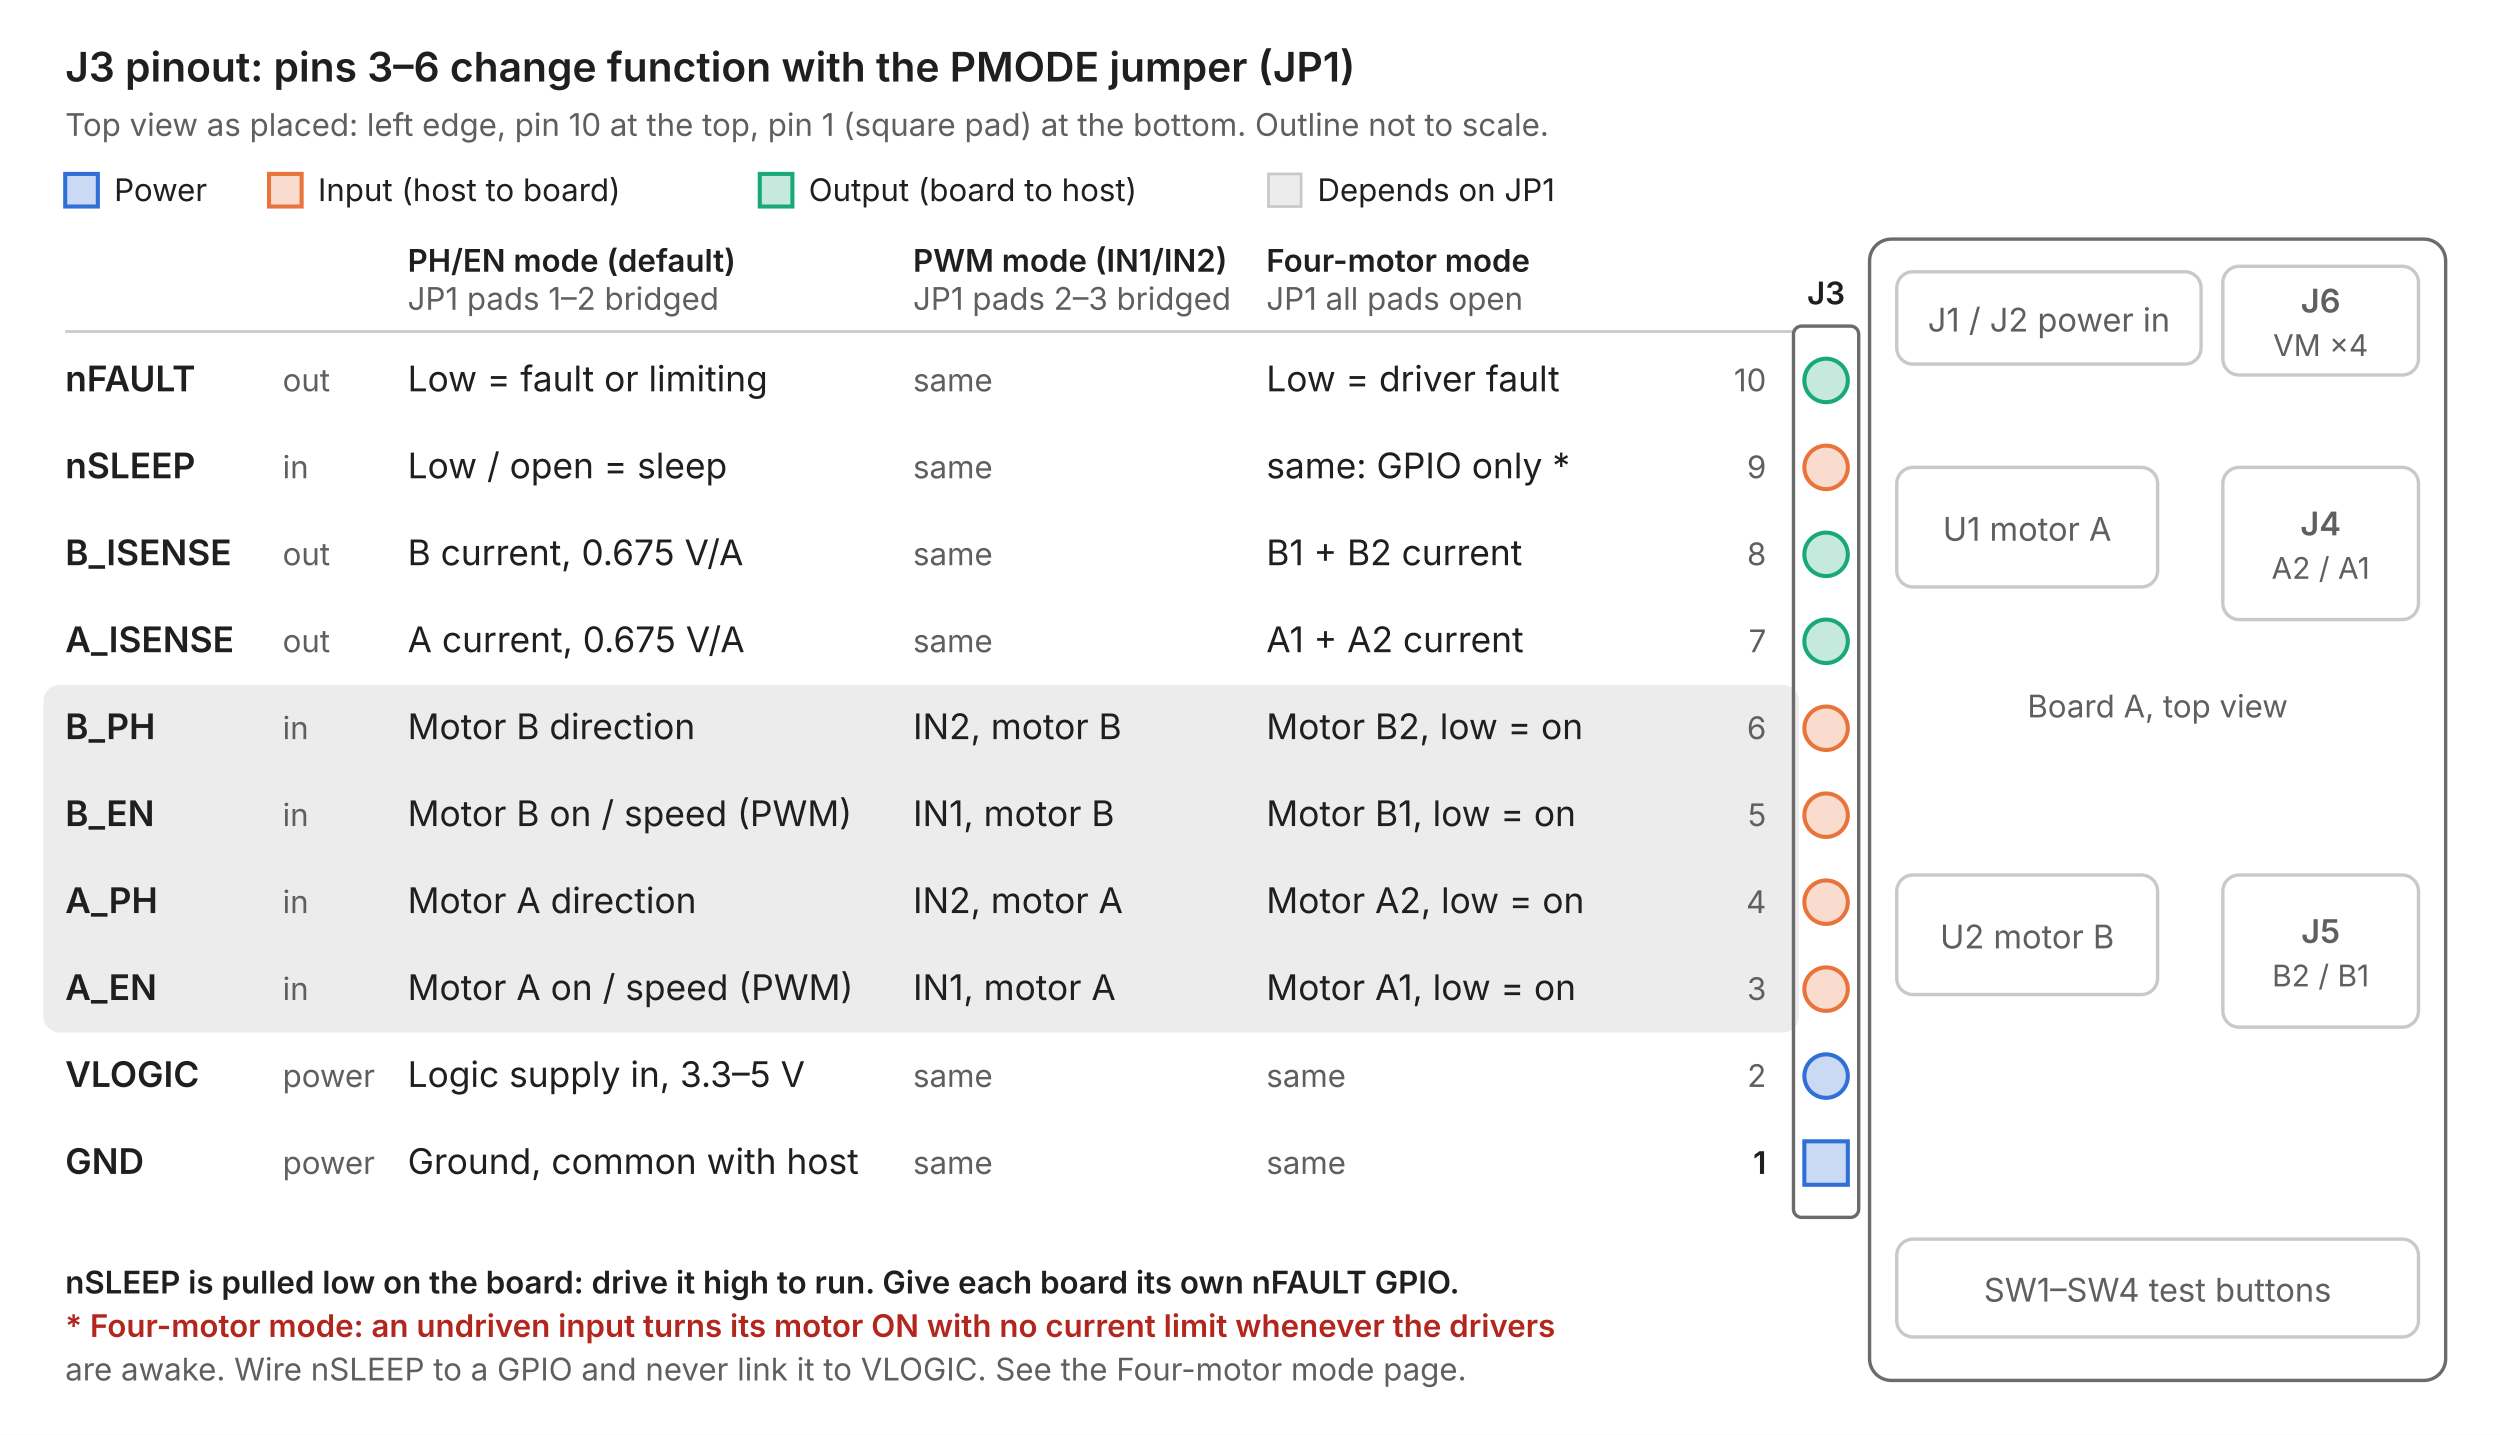
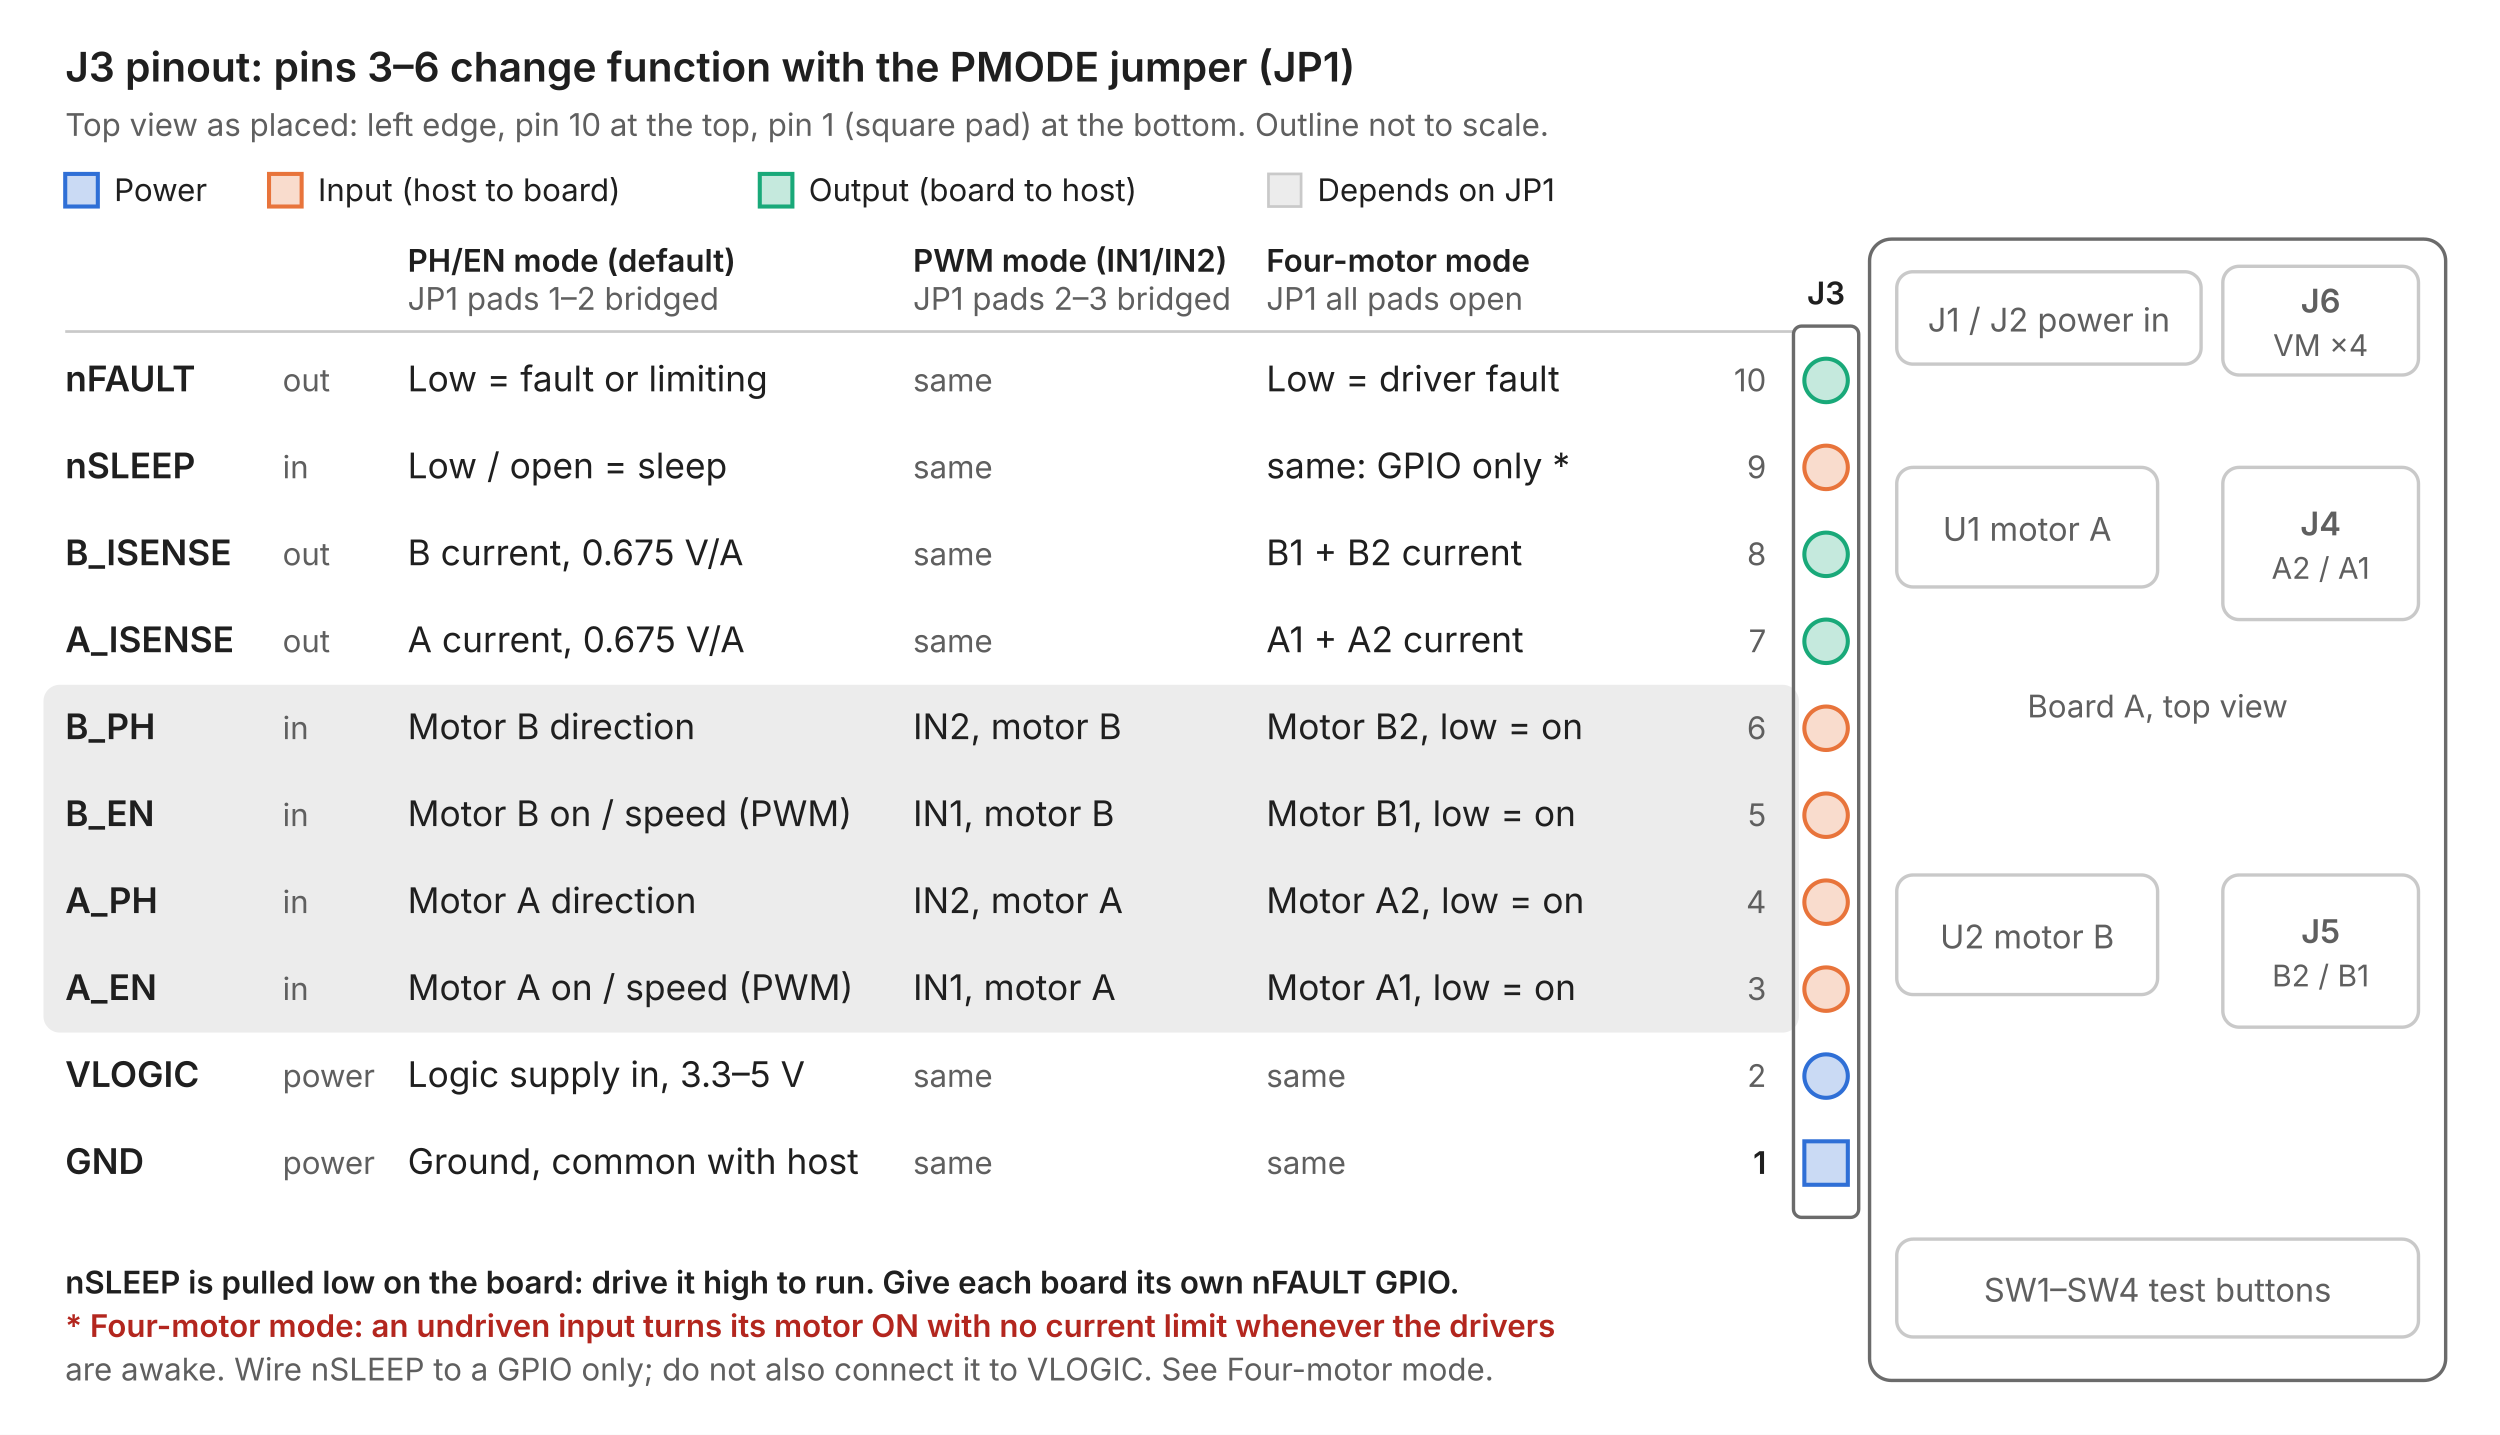
<svg xmlns="http://www.w3.org/2000/svg" viewBox="0 0 920 528" role="img" aria-label="J3 logic header pinout" font-family="Inter, Segoe UI, Helvetica, Arial, sans-serif">
  <rect width="920" height="528" fill="#ffffff" />
  <text x="24" y="30" font-size="15" font-weight="600" fill="#1f1f1f" text-anchor="start">J3 pinout: pins 3–6 change function with the PMODE jumper (JP1)</text>
  <text x="24" y="50" font-size="11.5" font-weight="400" fill="#5f5f5f" text-anchor="start">Top view as placed: left edge, pin 10 at the top, pin 1 (square pad) at the bottom. Outline not to scale.</text>
  <rect x="24" y="64" width="12" height="12" rx="0" fill="#2f6fd6" fill-opacity="0.25" stroke="#2f6fd6" stroke-width="1.5" />
  <text x="42" y="74" font-size="11.5" font-weight="400" fill="#1f1f1f" text-anchor="start">Power</text>
  <rect x="99.0" y="64" width="12" height="12" rx="0" fill="#e8743b" fill-opacity="0.25" stroke="#e8743b" stroke-width="1.5" />
  <text x="117.0" y="74" font-size="11.5" font-weight="400" fill="#1f1f1f" text-anchor="start">Input (host to board)</text>
  <rect x="279.6" y="64" width="12" height="12" rx="0" fill="#19a979" fill-opacity="0.25" stroke="#19a979" stroke-width="1.5" />
  <text x="297.6" y="74" font-size="11.5" font-weight="400" fill="#1f1f1f" text-anchor="start">Output (board to host)</text>
  <rect x="466.8" y="64" width="12" height="12" rx="0" fill="#ececec" fill-opacity="1" stroke="#c9c9c9" stroke-width="1" />
  <text x="484.8" y="74" font-size="11.5" font-weight="400" fill="#1f1f1f" text-anchor="start">Depends on JP1</text>
  <rect x="16" y="252" width="646" height="128" rx="6" fill="#ececec" fill-opacity="1" stroke="none" stroke-width="0" />
  <text x="150" y="100" font-size="11.5" font-weight="600" fill="#1f1f1f" text-anchor="start">PH/EN mode (default)</text>
  <text x="150" y="114" font-size="11.5" font-weight="400" fill="#5f5f5f" text-anchor="start">JP1 pads 1–2 bridged</text>
  <text x="336" y="100" font-size="11.5" font-weight="600" fill="#1f1f1f" text-anchor="start">PWM mode (IN1/IN2)</text>
  <text x="336" y="114" font-size="11.5" font-weight="400" fill="#5f5f5f" text-anchor="start">JP1 pads 2–3 bridged</text>
  <text x="466" y="100" font-size="11.5" font-weight="600" fill="#1f1f1f" text-anchor="start">Four-motor mode</text>
  <text x="466" y="114" font-size="11.5" font-weight="400" fill="#5f5f5f" text-anchor="start">JP1 all pads open</text>
  <line x1="24" y1="122" x2="660" y2="122" stroke="#c9c9c9" />
  <rect x="660" y="120" width="24" height="328" rx="3" fill="none" fill-opacity="1" stroke="#6b6b6b" stroke-width="1.25" />
  <text x="672" y="112" font-size="11.5" font-weight="600" fill="#1f1f1f" text-anchor="middle">J3</text>
  <circle cx="672" cy="140" r="8" fill="#19a979" fill-opacity="0.25" stroke="#19a979" stroke-width="1.5" />
  <text x="650" y="144" font-size="11.5" font-weight="400" fill="#5f5f5f" text-anchor="end">10</text>
  <text x="24" y="144" font-size="13" font-weight="600" fill="#1f1f1f" text-anchor="start">nFAULT</text>
  <text x="104" y="144" font-size="11.5" font-weight="400" fill="#5f5f5f" text-anchor="start">out</text>
  <text x="150" y="144" font-size="13" font-weight="400" fill="#1f1f1f" text-anchor="start">Low = fault or limiting</text>
  <text x="336" y="144" font-size="11.5" font-weight="400" fill="#5f5f5f" text-anchor="start">same</text>
  <text x="466" y="144" font-size="13" font-weight="400" fill="#1f1f1f" text-anchor="start">Low = driver fault</text>
  <circle cx="672" cy="172" r="8" fill="#e8743b" fill-opacity="0.25" stroke="#e8743b" stroke-width="1.5" />
  <text x="650" y="176" font-size="11.5" font-weight="400" fill="#5f5f5f" text-anchor="end">9</text>
  <text x="24" y="176" font-size="13" font-weight="600" fill="#1f1f1f" text-anchor="start">nSLEEP</text>
  <text x="104" y="176" font-size="11.5" font-weight="400" fill="#5f5f5f" text-anchor="start">in</text>
  <text x="150" y="176" font-size="13" font-weight="400" fill="#1f1f1f" text-anchor="start">Low / open = sleep</text>
  <text x="336" y="176" font-size="11.5" font-weight="400" fill="#5f5f5f" text-anchor="start">same</text>
  <text x="466" y="176" font-size="13" font-weight="400" fill="#1f1f1f" text-anchor="start">same: GPIO only *</text>
  <circle cx="672" cy="204" r="8" fill="#19a979" fill-opacity="0.25" stroke="#19a979" stroke-width="1.5" />
  <text x="650" y="208" font-size="11.5" font-weight="400" fill="#5f5f5f" text-anchor="end">8</text>
  <text x="24" y="208" font-size="13" font-weight="600" fill="#1f1f1f" text-anchor="start">B_ISENSE</text>
  <text x="104" y="208" font-size="11.5" font-weight="400" fill="#5f5f5f" text-anchor="start">out</text>
  <text x="150" y="208" font-size="13" font-weight="400" fill="#1f1f1f" text-anchor="start">B current, 0.675 V/A</text>
  <text x="336" y="208" font-size="11.5" font-weight="400" fill="#5f5f5f" text-anchor="start">same</text>
  <text x="466" y="208" font-size="13" font-weight="400" fill="#1f1f1f" text-anchor="start">B1 + B2 current</text>
  <circle cx="672" cy="236" r="8" fill="#19a979" fill-opacity="0.25" stroke="#19a979" stroke-width="1.5" />
  <text x="650" y="240" font-size="11.5" font-weight="400" fill="#5f5f5f" text-anchor="end">7</text>
  <text x="24" y="240" font-size="13" font-weight="600" fill="#1f1f1f" text-anchor="start">A_ISENSE</text>
  <text x="104" y="240" font-size="11.5" font-weight="400" fill="#5f5f5f" text-anchor="start">out</text>
  <text x="150" y="240" font-size="13" font-weight="400" fill="#1f1f1f" text-anchor="start">A current, 0.675 V/A</text>
  <text x="336" y="240" font-size="11.5" font-weight="400" fill="#5f5f5f" text-anchor="start">same</text>
  <text x="466" y="240" font-size="13" font-weight="400" fill="#1f1f1f" text-anchor="start">A1 + A2 current</text>
  <circle cx="672" cy="268" r="8" fill="#e8743b" fill-opacity="0.25" stroke="#e8743b" stroke-width="1.5" />
  <text x="650" y="272" font-size="11.5" font-weight="400" fill="#5f5f5f" text-anchor="end">6</text>
  <text x="24" y="272" font-size="13" font-weight="600" fill="#1f1f1f" text-anchor="start">B_PH</text>
  <text x="104" y="272" font-size="11.5" font-weight="400" fill="#5f5f5f" text-anchor="start">in</text>
  <text x="150" y="272" font-size="13" font-weight="400" fill="#1f1f1f" text-anchor="start">Motor B direction</text>
  <text x="336" y="272" font-size="13" font-weight="400" fill="#1f1f1f" text-anchor="start">IN2, motor B</text>
  <text x="466" y="272" font-size="13" font-weight="400" fill="#1f1f1f" text-anchor="start">Motor B2, low = on</text>
  <circle cx="672" cy="300" r="8" fill="#e8743b" fill-opacity="0.25" stroke="#e8743b" stroke-width="1.5" />
  <text x="650" y="304" font-size="11.5" font-weight="400" fill="#5f5f5f" text-anchor="end">5</text>
  <text x="24" y="304" font-size="13" font-weight="600" fill="#1f1f1f" text-anchor="start">B_EN</text>
  <text x="104" y="304" font-size="11.5" font-weight="400" fill="#5f5f5f" text-anchor="start">in</text>
  <text x="150" y="304" font-size="13" font-weight="400" fill="#1f1f1f" text-anchor="start">Motor B on / speed (PWM)</text>
  <text x="336" y="304" font-size="13" font-weight="400" fill="#1f1f1f" text-anchor="start">IN1, motor B</text>
  <text x="466" y="304" font-size="13" font-weight="400" fill="#1f1f1f" text-anchor="start">Motor B1, low = on</text>
  <circle cx="672" cy="332" r="8" fill="#e8743b" fill-opacity="0.25" stroke="#e8743b" stroke-width="1.5" />
  <text x="650" y="336" font-size="11.5" font-weight="400" fill="#5f5f5f" text-anchor="end">4</text>
  <text x="24" y="336" font-size="13" font-weight="600" fill="#1f1f1f" text-anchor="start">A_PH</text>
  <text x="104" y="336" font-size="11.5" font-weight="400" fill="#5f5f5f" text-anchor="start">in</text>
  <text x="150" y="336" font-size="13" font-weight="400" fill="#1f1f1f" text-anchor="start">Motor A direction</text>
  <text x="336" y="336" font-size="13" font-weight="400" fill="#1f1f1f" text-anchor="start">IN2, motor A</text>
  <text x="466" y="336" font-size="13" font-weight="400" fill="#1f1f1f" text-anchor="start">Motor A2, low = on</text>
  <circle cx="672" cy="364" r="8" fill="#e8743b" fill-opacity="0.25" stroke="#e8743b" stroke-width="1.5" />
  <text x="650" y="368" font-size="11.5" font-weight="400" fill="#5f5f5f" text-anchor="end">3</text>
  <text x="24" y="368" font-size="13" font-weight="600" fill="#1f1f1f" text-anchor="start">A_EN</text>
  <text x="104" y="368" font-size="11.5" font-weight="400" fill="#5f5f5f" text-anchor="start">in</text>
  <text x="150" y="368" font-size="13" font-weight="400" fill="#1f1f1f" text-anchor="start">Motor A on / speed (PWM)</text>
  <text x="336" y="368" font-size="13" font-weight="400" fill="#1f1f1f" text-anchor="start">IN1, motor A</text>
  <text x="466" y="368" font-size="13" font-weight="400" fill="#1f1f1f" text-anchor="start">Motor A1, low = on</text>
  <circle cx="672" cy="396" r="8" fill="#2f6fd6" fill-opacity="0.25" stroke="#2f6fd6" stroke-width="1.5" />
  <text x="650" y="400" font-size="11.5" font-weight="400" fill="#5f5f5f" text-anchor="end">2</text>
  <text x="24" y="400" font-size="13" font-weight="600" fill="#1f1f1f" text-anchor="start">VLOGIC</text>
  <text x="104" y="400" font-size="11.5" font-weight="400" fill="#5f5f5f" text-anchor="start">power</text>
  <text x="150" y="400" font-size="13" font-weight="400" fill="#1f1f1f" text-anchor="start">Logic supply in, 3.3–5 V</text>
  <text x="336" y="400" font-size="11.5" font-weight="400" fill="#5f5f5f" text-anchor="start">same</text>
  <text x="466" y="400" font-size="11.5" font-weight="400" fill="#5f5f5f" text-anchor="start">same</text>
  <rect x="664" y="420" width="16" height="16" rx="0" fill="#2f6fd6" fill-opacity="0.25" stroke="#2f6fd6" stroke-width="1.5" />
  <text x="650" y="432" font-size="11.5" font-weight="600" fill="#1f1f1f" text-anchor="end">1</text>
  <text x="24" y="432" font-size="13" font-weight="600" fill="#1f1f1f" text-anchor="start">GND</text>
  <text x="104" y="432" font-size="11.5" font-weight="400" fill="#5f5f5f" text-anchor="start">power</text>
  <text x="150" y="432" font-size="13" font-weight="400" fill="#1f1f1f" text-anchor="start">Ground, common with host</text>
  <text x="336" y="432" font-size="11.5" font-weight="400" fill="#5f5f5f" text-anchor="start">same</text>
  <text x="466" y="432" font-size="11.5" font-weight="400" fill="#5f5f5f" text-anchor="start">same</text>
  <text x="24" y="476" font-size="11.5" font-weight="600" fill="#1f1f1f" text-anchor="start">nSLEEP is pulled low on the board: drive it high to run. Give each board its own nFAULT GPIO.</text>
  <text x="24" y="492" font-size="11.5" font-weight="600" fill="#b3261e" text-anchor="start">* Four-motor mode: an undriven input turns its motor ON with no current limit whenever the drivers</text>
-   <text x="24" y="508" font-size="11.5" font-weight="400" fill="#5f5f5f" text-anchor="start">are awake. Wire nSLEEP to a GPIO and never link it to VLOGIC. See the Four-motor mode page.</text>
+   <text x="24" y="508" font-size="11.5" font-weight="400" fill="#5f5f5f" text-anchor="start">are awake. Wire nSLEEP to a GPIO only; do not also connect it to VLOGIC. See Four-motor mode.</text>
  <rect x="688" y="88" width="212" height="420" rx="8" fill="none" fill-opacity="1" stroke="#6b6b6b" stroke-width="1.25" />
  <rect x="698" y="100" width="112" height="34" rx="6" fill="none" fill-opacity="1" stroke="#c9c9c9" stroke-width="1.25" />
  <text x="754.0" y="122.0" font-size="12" font-weight="400" fill="#5f5f5f" text-anchor="middle">J1 / J2 power in</text>
  <rect x="818" y="98" width="72" height="40" rx="6" fill="none" fill-opacity="1" stroke="#c9c9c9" stroke-width="1.25" />
  <text x="854.0" y="115.0" font-size="12" font-weight="600" fill="#5f5f5f" text-anchor="middle">J6</text>
  <text x="854.0" y="131.0" font-size="11" font-weight="400" fill="#5f5f5f" text-anchor="middle">VM ×4</text>
  <rect x="698" y="172" width="96" height="44" rx="6" fill="none" fill-opacity="1" stroke="#c9c9c9" stroke-width="1.25" />
  <text x="746.0" y="199.0" font-size="12" font-weight="400" fill="#5f5f5f" text-anchor="middle">U1 motor A</text>
  <rect x="818" y="172" width="72" height="56" rx="6" fill="none" fill-opacity="1" stroke="#c9c9c9" stroke-width="1.25" />
  <text x="854.0" y="197.0" font-size="12" font-weight="600" fill="#5f5f5f" text-anchor="middle">J4</text>
  <text x="854.0" y="213.0" font-size="11" font-weight="400" fill="#5f5f5f" text-anchor="middle">A2 / A1</text>
  <rect x="698" y="322" width="96" height="44" rx="6" fill="none" fill-opacity="1" stroke="#c9c9c9" stroke-width="1.25" />
  <text x="746.0" y="349.0" font-size="12" font-weight="400" fill="#5f5f5f" text-anchor="middle">U2 motor B</text>
  <rect x="818" y="322" width="72" height="56" rx="6" fill="none" fill-opacity="1" stroke="#c9c9c9" stroke-width="1.25" />
  <text x="854.0" y="347.0" font-size="12" font-weight="600" fill="#5f5f5f" text-anchor="middle">J5</text>
  <text x="854.0" y="363.0" font-size="11" font-weight="400" fill="#5f5f5f" text-anchor="middle">B2 / B1</text>
  <rect x="698" y="456" width="192" height="36" rx="6" fill="none" fill-opacity="1" stroke="#c9c9c9" stroke-width="1.25" />
  <text x="794.0" y="479.0" font-size="12" font-weight="400" fill="#5f5f5f" text-anchor="middle">SW1–SW4 test buttons</text>
  <text x="794" y="264" font-size="11.5" font-weight="400" fill="#5f5f5f" text-anchor="middle">Board A, top view</text>
</svg>
